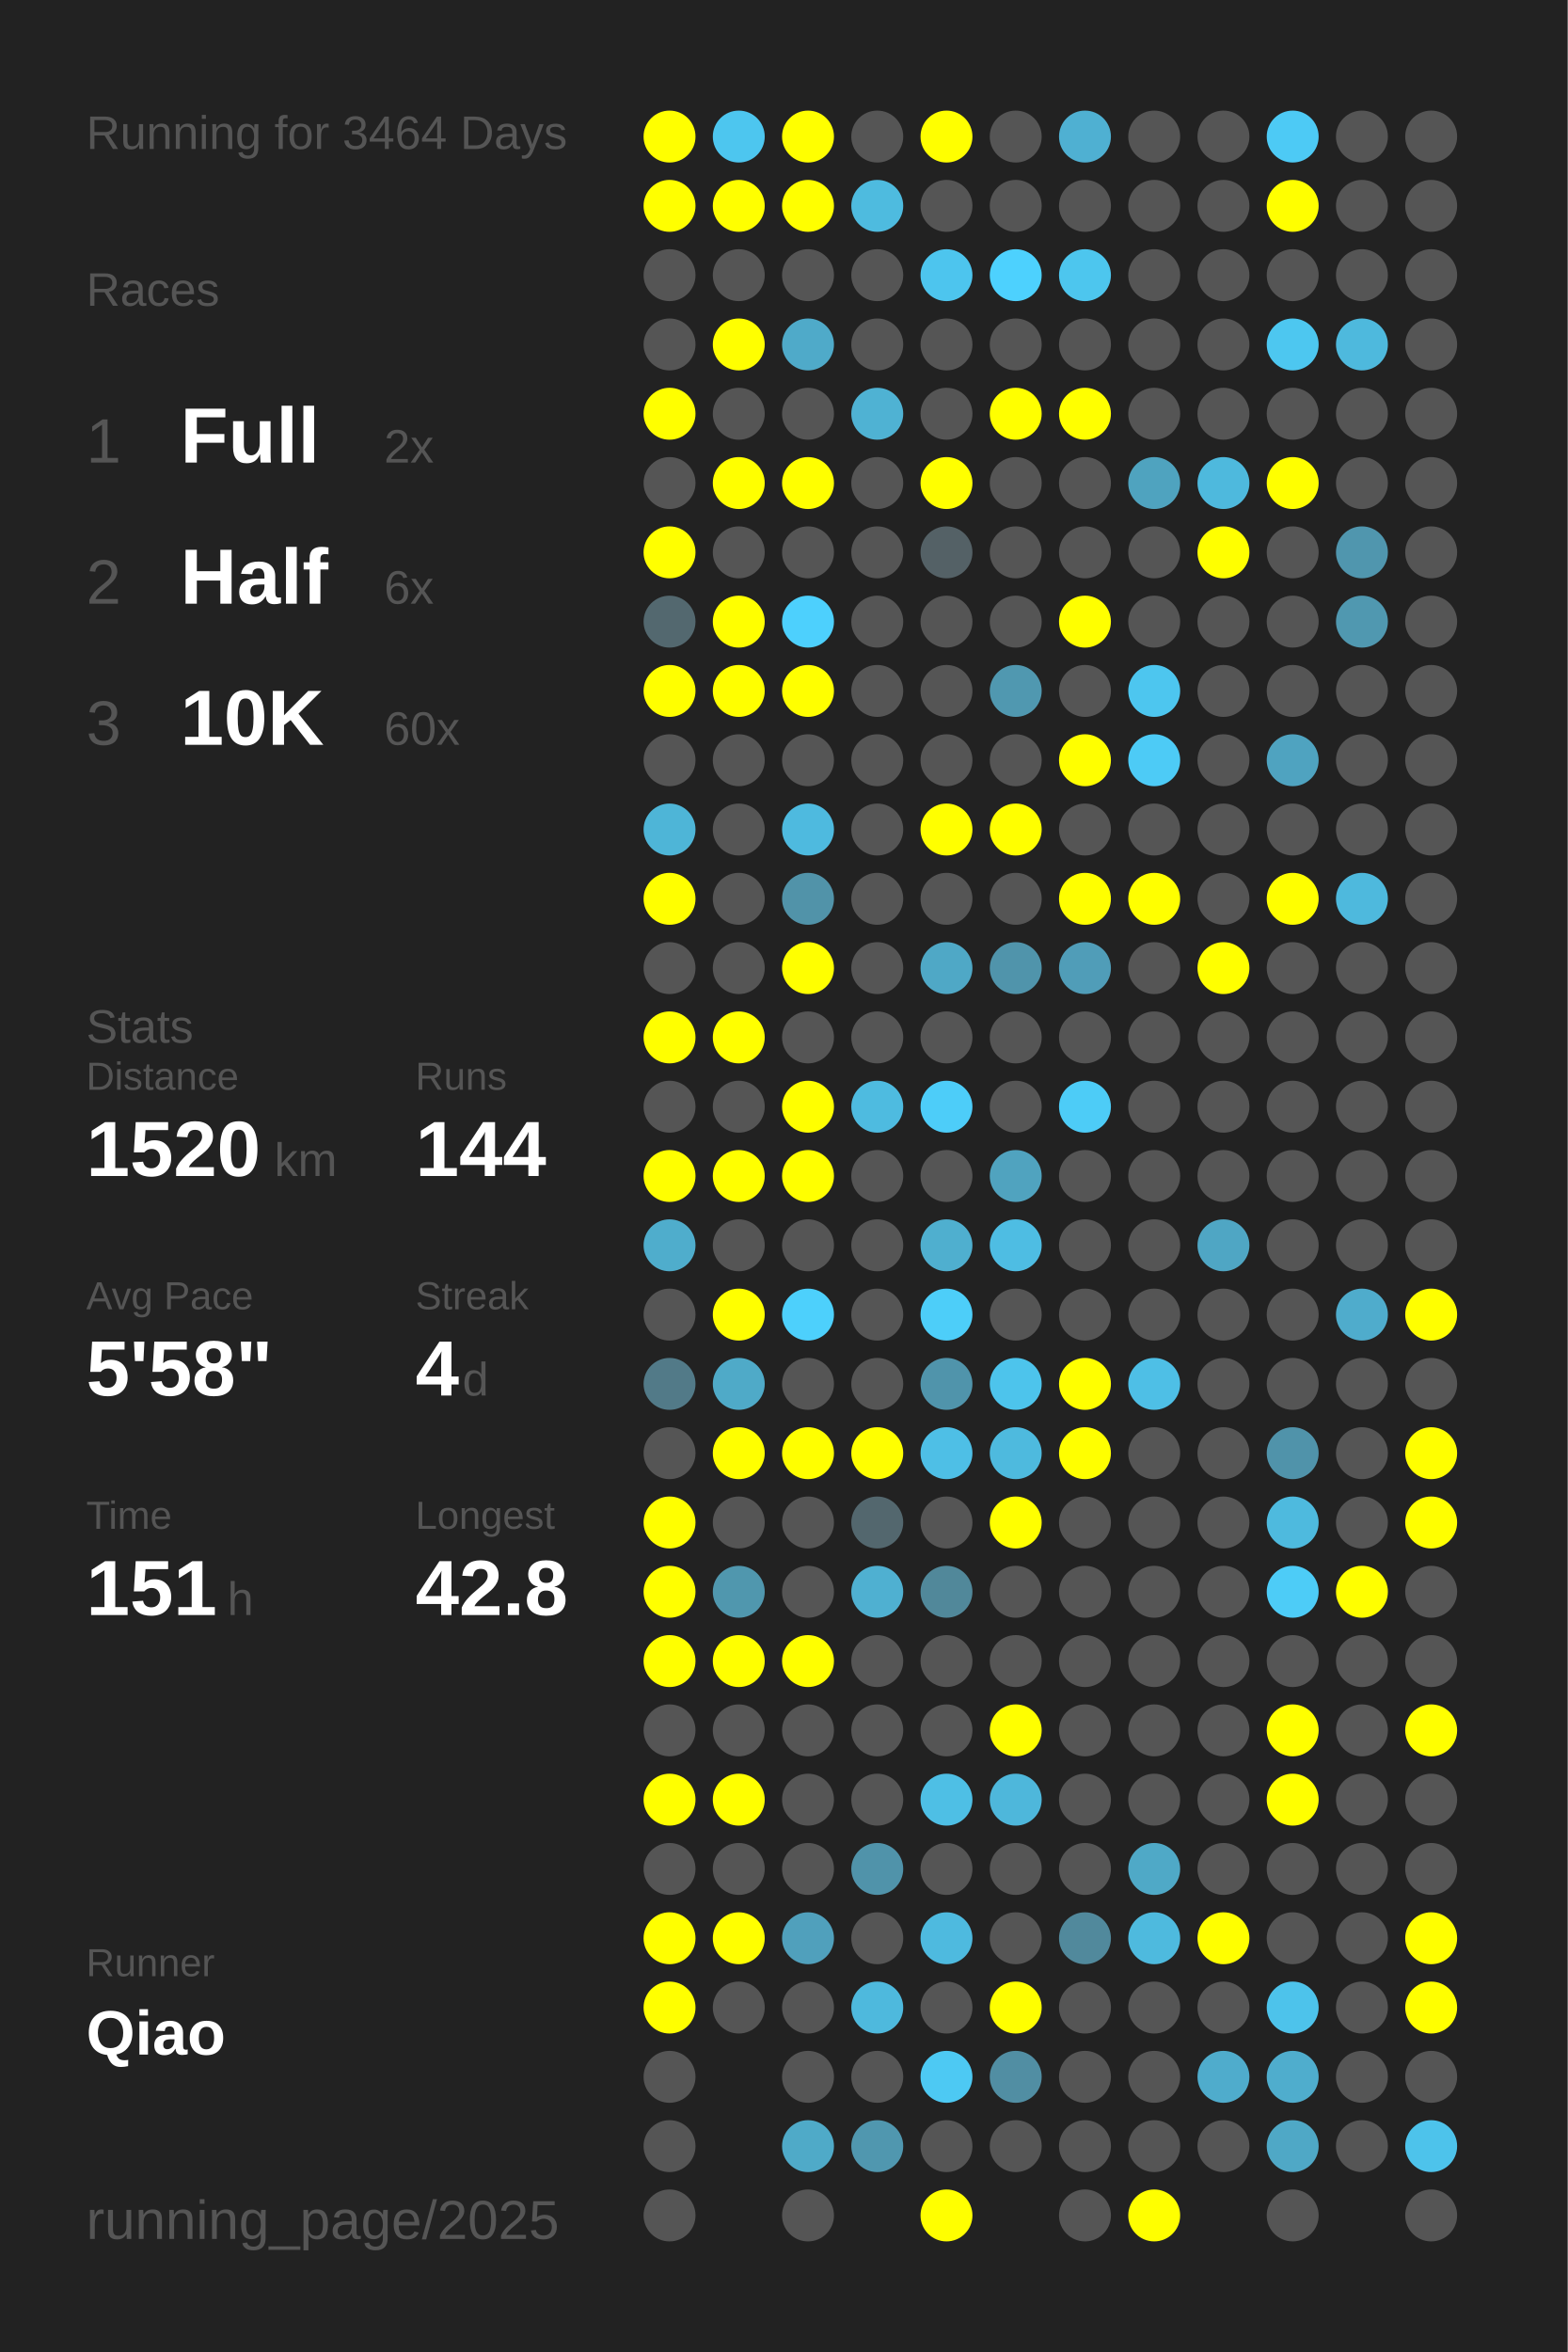
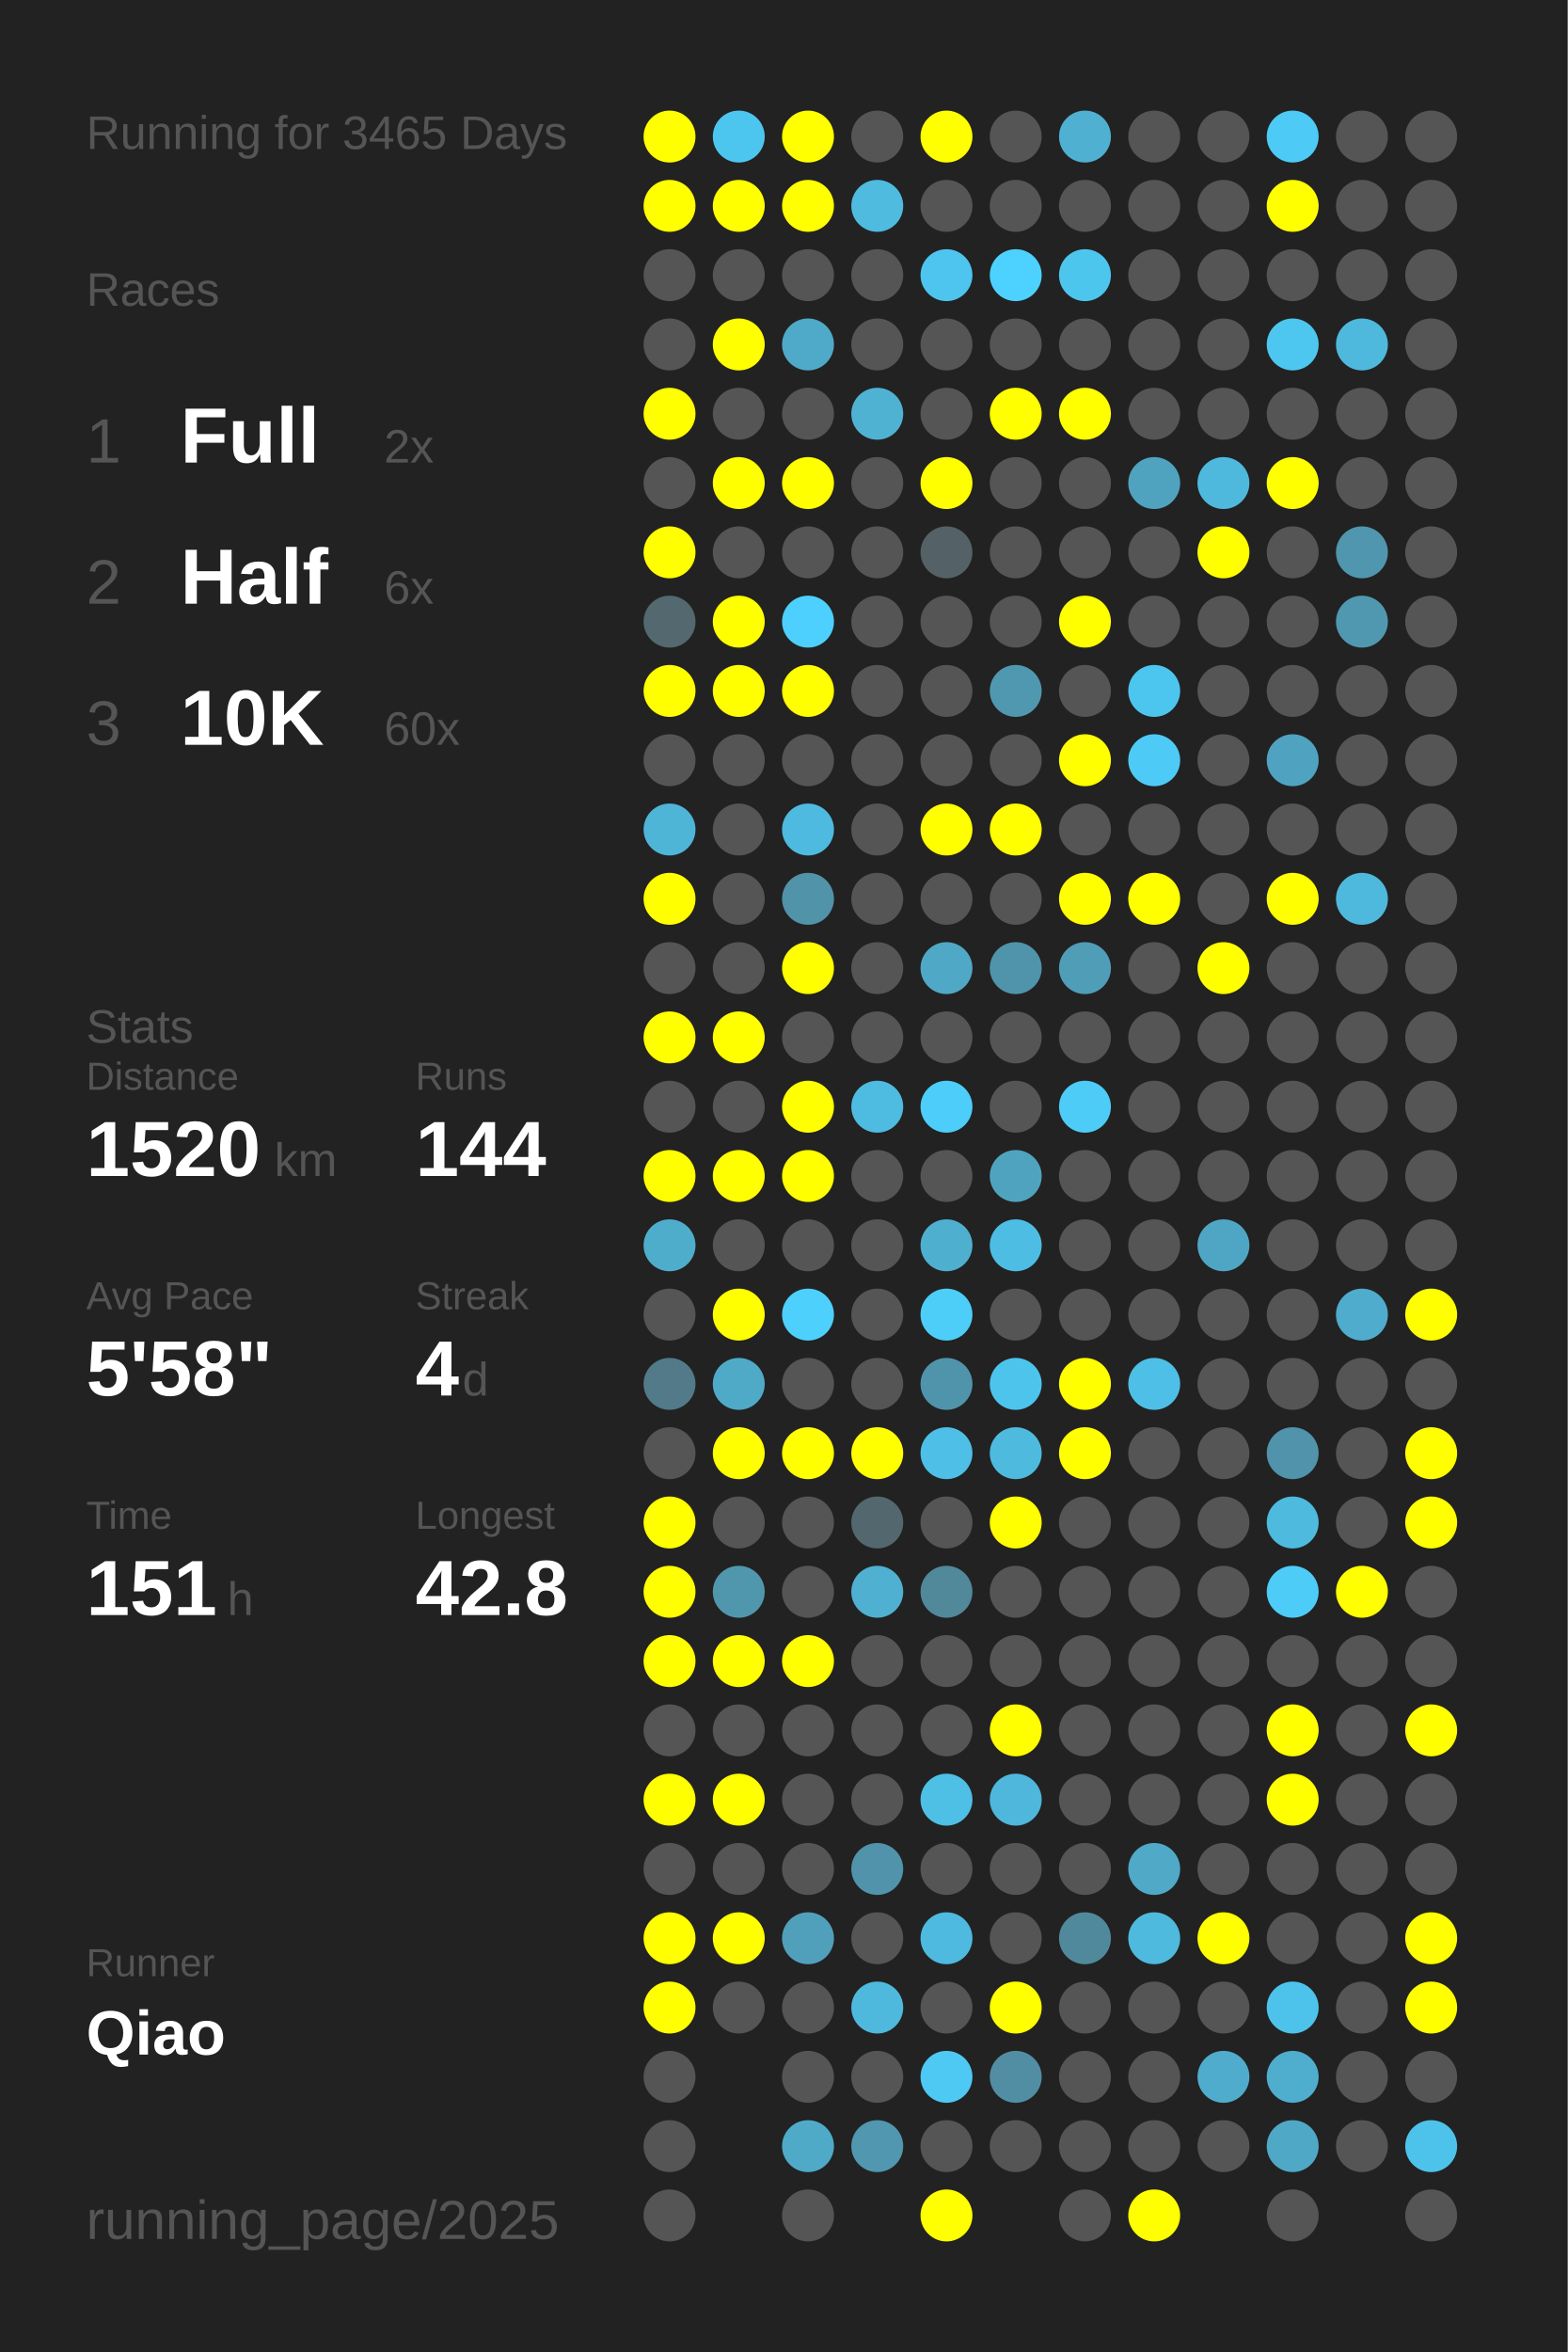
<svg xmlns="http://www.w3.org/2000/svg" baseProfile="full" height="300mm" version="1.1" viewBox="0,0,200,300" width="200mm">
  <defs />
  <rect fill="#222222" height="300" width="200" x="0" y="0" />
-   <text fill="#555555" style="font-size:6px; font-family:Arial;" x="11" y="19">Running for 3464 Days</text>
+   <text fill="#555555" style="font-size:6px; font-family:Arial;" x="11" y="19">Running for 3465 Days</text>
  <text fill="#555555" style="font-size:6px; font-family:Arial;" x="11" y="39">Races</text>
  <text fill="#555555" style="font-size:8px; font-family:Arial;" x="11" y="59">1</text>
  <text fill="#FFFFFF" style="font-size:10px; font-family:Arial; font-weight:bold;" x="23" y="59">Full</text>
  <text fill="#555555" style="font-size:6px; font-family:Arial;" x="49" y="59">2x</text>
  <text fill="#555555" style="font-size:8px; font-family:Arial;" x="11" y="77">2</text>
  <text fill="#FFFFFF" style="font-size:10px; font-family:Arial; font-weight:bold;" x="23" y="77">Half</text>
  <text fill="#555555" style="font-size:6px; font-family:Arial;" x="49" y="77">6x</text>
  <text fill="#555555" style="font-size:8px; font-family:Arial;" x="11" y="95">3</text>
  <text fill="#FFFFFF" style="font-size:10px; font-family:Arial; font-weight:bold;" x="23" y="95">10K</text>
  <text fill="#555555" style="font-size:6px; font-family:Arial;" x="49" y="95">60x</text>
  <text fill="#555555" style="font-size:6px; font-family:Arial;" x="11" y="133">Stats</text>
  <text fill="#555555" style="font-size:5px; font-family:Arial;" x="11" y="139">Distance</text>
  <text fill="#FFFFFF" style="font-size:10px; font-family:Arial; font-weight:bold;" x="11" y="150">1520</text>
  <text fill="#555555" style="font-size:6px; font-family:Arial;" x="35" y="150">km</text>
  <text fill="#555555" style="font-size:5px; font-family:Arial;" x="53" y="139">Runs</text>
  <text fill="#FFFFFF" style="font-size:10px; font-family:Arial; font-weight:bold;" x="53" y="150">144</text>
  <text fill="#555555" style="font-size:5px; font-family:Arial;" x="11" y="167">Avg Pace</text>
  <text fill="#FFFFFF" style="font-size:10px; font-family:Arial; font-weight:bold;" x="11" y="178">5'58"</text>
  <text fill="#555555" style="font-size:5px; font-family:Arial;" x="53" y="167">Streak</text>
  <text fill="#FFFFFF" style="font-size:10px; font-family:Arial; font-weight:bold;" x="53" y="178">4</text>
  <text fill="#555555" style="font-size:6px; font-family:Arial;" x="59" y="178">d</text>
  <text fill="#555555" style="font-size:5px; font-family:Arial;" x="11" y="195">Time</text>
  <text fill="#FFFFFF" style="font-size:10px; font-family:Arial; font-weight:bold;" x="11" y="206">151</text>
  <text fill="#555555" style="font-size:6px; font-family:Arial;" x="29" y="206">h</text>
  <text fill="#555555" style="font-size:5px; font-family:Arial;" x="53" y="195">Longest</text>
  <text fill="#FFFFFF" style="font-size:10px; font-family:Arial; font-weight:bold;" x="53" y="206">42.8</text>
  <text fill="#555555" style="font-size:5px; font-family:Arial;" x="11" y="252.065">Runner</text>
  <text fill="#FFFFFF" style="font-size:8px; font-family:Arial; font-weight:bold;" x="11" y="262.065">Qiao</text>
  <text fill="#555555" style="font-size:7px; font-family:Arial;" x="11" y="285.581">running_page/2025</text>
  <circle cx="85.417" cy="17.419" fill="#FFFF00" r="3.312" />
  <circle cx="85.417" cy="26.258" fill="#FFFF00" r="3.312" />
  <circle cx="85.417" cy="35.097" fill="#555555" r="3.312" />
  <circle cx="85.417" cy="43.935" fill="#555555" r="3.312" />
  <circle cx="85.417" cy="52.774" fill="#FFFF00" r="3.312" />
  <circle cx="85.417" cy="61.613" fill="#555555" r="3.312" />
  <circle cx="85.417" cy="70.452" fill="#FFFF00" r="3.312" />
  <circle cx="85.417" cy="79.29" fill="#53686f" r="3.312" />
  <circle cx="85.417" cy="88.129" fill="#FFFF00" r="3.312" />
  <circle cx="85.417" cy="96.968" fill="#555555" r="3.312" />
  <circle cx="85.417" cy="105.806" fill="#4eb5d7" r="3.312" />
  <circle cx="85.417" cy="114.645" fill="#FFFF00" r="3.312" />
  <circle cx="85.417" cy="123.484" fill="#555555" r="3.312" />
  <circle cx="85.417" cy="132.323" fill="#FFFF00" r="3.312" />
  <circle cx="85.417" cy="141.161" fill="#555555" r="3.312" />
  <circle cx="85.417" cy="150" fill="#FFFF00" r="3.312" />
  <circle cx="85.417" cy="158.839" fill="#4fadcc" r="3.312" />
  <circle cx="85.417" cy="167.677" fill="#555555" r="3.312" />
  <circle cx="85.417" cy="176.516" fill="#527a88" r="3.312" />
  <circle cx="85.417" cy="185.355" fill="#555555" r="3.312" />
  <circle cx="85.417" cy="194.194" fill="#FFFF00" r="3.312" />
  <circle cx="85.417" cy="203.032" fill="#FFFF00" r="3.312" />
  <circle cx="85.417" cy="211.871" fill="#FFFF00" r="3.312" />
  <circle cx="85.417" cy="220.71" fill="#555555" r="3.312" />
  <circle cx="85.417" cy="229.548" fill="#FFFF00" r="3.312" />
  <circle cx="85.417" cy="238.387" fill="#555555" r="3.312" />
  <circle cx="85.417" cy="247.226" fill="#FFFF00" r="3.312" />
  <circle cx="85.417" cy="256.065" fill="#FFFF00" r="3.312" />
  <circle cx="85.417" cy="264.903" fill="#555555" r="3.312" />
  <circle cx="85.417" cy="273.742" fill="#555555" r="3.312" />
  <circle cx="85.417" cy="282.581" fill="#555555" r="3.312" />
  <circle cx="94.25" cy="17.419" fill="#4dc6ef" r="3.312" />
  <circle cx="94.25" cy="26.258" fill="#FFFF00" r="3.312" />
  <circle cx="94.25" cy="35.097" fill="#555555" r="3.312" />
  <circle cx="94.25" cy="43.935" fill="#FFFF00" r="3.312" />
  <circle cx="94.25" cy="52.774" fill="#555555" r="3.312" />
  <circle cx="94.25" cy="61.613" fill="#FFFF00" r="3.312" />
  <circle cx="94.25" cy="70.452" fill="#555555" r="3.312" />
  <circle cx="94.25" cy="79.29" fill="#FFFF00" r="3.312" />
  <circle cx="94.25" cy="88.129" fill="#FFFF00" r="3.312" />
  <circle cx="94.25" cy="96.968" fill="#555555" r="3.312" />
  <circle cx="94.25" cy="105.806" fill="#555555" r="3.312" />
  <circle cx="94.25" cy="114.645" fill="#555555" r="3.312" />
  <circle cx="94.25" cy="123.484" fill="#555555" r="3.312" />
  <circle cx="94.25" cy="132.323" fill="#FFFF00" r="3.312" />
  <circle cx="94.25" cy="141.161" fill="#555555" r="3.312" />
  <circle cx="94.25" cy="150" fill="#FFFF00" r="3.312" />
  <circle cx="94.25" cy="158.839" fill="#555555" r="3.312" />
  <circle cx="94.25" cy="167.677" fill="#FFFF00" r="3.312" />
  <circle cx="94.25" cy="176.516" fill="#4faac8" r="3.312" />
  <circle cx="94.25" cy="185.355" fill="#FFFF00" r="3.312" />
  <circle cx="94.25" cy="194.194" fill="#555555" r="3.312" />
  <circle cx="94.25" cy="203.032" fill="#5097ae" r="3.312" />
  <circle cx="94.25" cy="211.871" fill="#FFFF00" r="3.312" />
  <circle cx="94.25" cy="220.71" fill="#555555" r="3.312" />
  <circle cx="94.25" cy="229.548" fill="#FFFF00" r="3.312" />
  <circle cx="94.25" cy="238.387" fill="#555555" r="3.312" />
  <circle cx="94.25" cy="247.226" fill="#FFFF00" r="3.312" />
  <circle cx="94.25" cy="256.065" fill="#555555" r="3.312" />
  <circle cx="103.083" cy="17.419" fill="#FFFF00" r="3.312" />
  <circle cx="103.083" cy="26.258" fill="#FFFF00" r="3.312" />
  <circle cx="103.083" cy="35.097" fill="#555555" r="3.312" />
  <circle cx="103.083" cy="43.935" fill="#4faac9" r="3.312" />
  <circle cx="103.083" cy="52.774" fill="#555555" r="3.312" />
  <circle cx="103.083" cy="61.613" fill="#FFFF00" r="3.312" />
  <circle cx="103.083" cy="70.452" fill="#555555" r="3.312" />
  <circle cx="103.083" cy="79.29" fill="#4dd0fd" r="3.312" />
  <circle cx="103.083" cy="88.129" fill="#FFFF00" r="3.312" />
  <circle cx="103.083" cy="96.968" fill="#555555" r="3.312" />
  <circle cx="103.083" cy="105.806" fill="#4ebadf" r="3.312" />
  <circle cx="103.083" cy="114.645" fill="#5193a9" r="3.312" />
  <circle cx="103.083" cy="123.484" fill="#FFFF00" r="3.312" />
  <circle cx="103.083" cy="132.323" fill="#555555" r="3.312" />
  <circle cx="103.083" cy="141.161" fill="#FFFF00" r="3.312" />
  <circle cx="103.083" cy="150" fill="#FFFF00" r="3.312" />
  <circle cx="103.083" cy="158.839" fill="#555555" r="3.312" />
  <circle cx="103.083" cy="167.677" fill="#4dd0fc" r="3.312" />
  <circle cx="103.083" cy="176.516" fill="#555555" r="3.312" />
  <circle cx="103.083" cy="185.355" fill="#FFFF00" r="3.312" />
  <circle cx="103.083" cy="194.194" fill="#555555" r="3.312" />
  <circle cx="103.083" cy="203.032" fill="#555555" r="3.312" />
  <circle cx="103.083" cy="211.871" fill="#FFFF00" r="3.312" />
  <circle cx="103.083" cy="220.71" fill="#555555" r="3.312" />
  <circle cx="103.083" cy="229.548" fill="#555555" r="3.312" />
  <circle cx="103.083" cy="238.387" fill="#555555" r="3.312" />
  <circle cx="103.083" cy="247.226" fill="#50a0bc" r="3.312" />
  <circle cx="103.083" cy="256.065" fill="#555555" r="3.312" />
  <circle cx="103.083" cy="264.903" fill="#555555" r="3.312" />
  <circle cx="103.083" cy="273.742" fill="#4faac8" r="3.312" />
  <circle cx="103.083" cy="282.581" fill="#555555" r="3.312" />
  <circle cx="111.917" cy="17.419" fill="#555555" r="3.312" />
  <circle cx="111.917" cy="26.258" fill="#4ebbdf" r="3.312" />
  <circle cx="111.917" cy="35.097" fill="#555555" r="3.312" />
  <circle cx="111.917" cy="43.935" fill="#555555" r="3.312" />
  <circle cx="111.917" cy="52.774" fill="#4fb2d3" r="3.312" />
  <circle cx="111.917" cy="61.613" fill="#555555" r="3.312" />
  <circle cx="111.917" cy="70.452" fill="#555555" r="3.312" />
  <circle cx="111.917" cy="79.29" fill="#555555" r="3.312" />
  <circle cx="111.917" cy="88.129" fill="#555555" r="3.312" />
  <circle cx="111.917" cy="96.968" fill="#555555" r="3.312" />
  <circle cx="111.917" cy="105.806" fill="#555555" r="3.312" />
  <circle cx="111.917" cy="114.645" fill="#555555" r="3.312" />
  <circle cx="111.917" cy="123.484" fill="#555555" r="3.312" />
  <circle cx="111.917" cy="132.323" fill="#555555" r="3.312" />
  <circle cx="111.917" cy="141.161" fill="#4ebbe0" r="3.312" />
  <circle cx="111.917" cy="150" fill="#555555" r="3.312" />
  <circle cx="111.917" cy="158.839" fill="#555555" r="3.312" />
  <circle cx="111.917" cy="167.677" fill="#555555" r="3.312" />
  <circle cx="111.917" cy="176.516" fill="#555555" r="3.312" />
  <circle cx="111.917" cy="185.355" fill="#FFFF00" r="3.312" />
  <circle cx="111.917" cy="194.194" fill="#53676e" r="3.312" />
  <circle cx="111.917" cy="203.032" fill="#4fb0d1" r="3.312" />
  <circle cx="111.917" cy="211.871" fill="#555555" r="3.312" />
  <circle cx="111.917" cy="220.71" fill="#555555" r="3.312" />
  <circle cx="111.917" cy="229.548" fill="#555555" r="3.312" />
  <circle cx="111.917" cy="238.387" fill="#5093aa" r="3.312" />
  <circle cx="111.917" cy="247.226" fill="#555555" r="3.312" />
  <circle cx="111.917" cy="256.065" fill="#4eb9dd" r="3.312" />
  <circle cx="111.917" cy="264.903" fill="#555555" r="3.312" />
  <circle cx="111.917" cy="273.742" fill="#5097af" r="3.312" />
  <circle cx="120.75" cy="17.419" fill="#FFFF00" r="3.312" />
  <circle cx="120.75" cy="26.258" fill="#555555" r="3.312" />
  <circle cx="120.75" cy="35.097" fill="#4dc5ee" r="3.312" />
  <circle cx="120.75" cy="43.935" fill="#555555" r="3.312" />
  <circle cx="120.75" cy="52.774" fill="#555555" r="3.312" />
  <circle cx="120.75" cy="61.613" fill="#FFFF00" r="3.312" />
  <circle cx="120.75" cy="70.452" fill="#546166" r="3.312" />
  <circle cx="120.75" cy="79.29" fill="#555555" r="3.312" />
  <circle cx="120.75" cy="88.129" fill="#555555" r="3.312" />
  <circle cx="120.75" cy="96.968" fill="#555555" r="3.312" />
  <circle cx="120.75" cy="105.806" fill="#FFFF00" r="3.312" />
  <circle cx="120.75" cy="114.645" fill="#555555" r="3.312" />
  <circle cx="120.75" cy="123.484" fill="#4fa8c6" r="3.312" />
  <circle cx="120.75" cy="132.323" fill="#555555" r="3.312" />
  <circle cx="120.75" cy="141.161" fill="#4dcdf9" r="3.312" />
  <circle cx="120.75" cy="150" fill="#555555" r="3.312" />
  <circle cx="120.75" cy="158.839" fill="#4fafcf" r="3.312" />
  <circle cx="120.75" cy="167.677" fill="#4dcef9" r="3.312" />
  <circle cx="120.75" cy="176.516" fill="#5094ab" r="3.312" />
  <circle cx="120.75" cy="185.355" fill="#4ebfe6" r="3.312" />
  <circle cx="120.75" cy="194.194" fill="#555555" r="3.312" />
  <circle cx="120.75" cy="203.032" fill="#51889a" r="3.312" />
  <circle cx="120.75" cy="211.871" fill="#555555" r="3.312" />
  <circle cx="120.75" cy="220.71" fill="#555555" r="3.312" />
  <circle cx="120.75" cy="229.548" fill="#4ebfe5" r="3.312" />
  <circle cx="120.75" cy="238.387" fill="#555555" r="3.312" />
  <circle cx="120.75" cy="247.226" fill="#4ebadf" r="3.312" />
  <circle cx="120.75" cy="256.065" fill="#555555" r="3.312" />
  <circle cx="120.75" cy="264.903" fill="#4dc9f3" r="3.312" />
  <circle cx="120.75" cy="273.742" fill="#555555" r="3.312" />
  <circle cx="120.75" cy="282.581" fill="#FFFF00" r="3.312" />
  <circle cx="129.583" cy="17.419" fill="#555555" r="3.312" />
  <circle cx="129.583" cy="26.258" fill="#555555" r="3.312" />
  <circle cx="129.583" cy="35.097" fill="#4dd1fe" r="3.312" />
  <circle cx="129.583" cy="43.935" fill="#555555" r="3.312" />
  <circle cx="129.583" cy="52.774" fill="#FFFF00" r="3.312" />
  <circle cx="129.583" cy="61.613" fill="#555555" r="3.312" />
  <circle cx="129.583" cy="70.452" fill="#555555" r="3.312" />
  <circle cx="129.583" cy="79.29" fill="#555555" r="3.312" />
  <circle cx="129.583" cy="88.129" fill="#5098b0" r="3.312" />
  <circle cx="129.583" cy="96.968" fill="#555555" r="3.312" />
  <circle cx="129.583" cy="105.806" fill="#FFFF00" r="3.312" />
  <circle cx="129.583" cy="114.645" fill="#555555" r="3.312" />
  <circle cx="129.583" cy="123.484" fill="#5094ab" r="3.312" />
  <circle cx="129.583" cy="132.323" fill="#555555" r="3.312" />
  <circle cx="129.583" cy="141.161" fill="#555555" r="3.312" />
  <circle cx="129.583" cy="150" fill="#50a3bf" r="3.312" />
  <circle cx="129.583" cy="158.839" fill="#4ebde3" r="3.312" />
  <circle cx="129.583" cy="167.677" fill="#555555" r="3.312" />
  <circle cx="129.583" cy="176.516" fill="#4dc4ec" r="3.312" />
  <circle cx="129.583" cy="185.355" fill="#4ebade" r="3.312" />
  <circle cx="129.583" cy="194.194" fill="#FFFF00" r="3.312" />
  <circle cx="129.583" cy="203.032" fill="#555555" r="3.312" />
  <circle cx="129.583" cy="211.871" fill="#555555" r="3.312" />
  <circle cx="129.583" cy="220.71" fill="#FFFF00" r="3.312" />
  <circle cx="129.583" cy="229.548" fill="#4eb7db" r="3.312" />
  <circle cx="129.583" cy="238.387" fill="#555555" r="3.312" />
  <circle cx="129.583" cy="247.226" fill="#555555" r="3.312" />
  <circle cx="129.583" cy="256.065" fill="#FFFF00" r="3.312" />
  <circle cx="129.583" cy="264.903" fill="#518ea3" r="3.312" />
  <circle cx="129.583" cy="273.742" fill="#555555" r="3.312" />
  <circle cx="138.417" cy="17.419" fill="#4fb0d2" r="3.312" />
  <circle cx="138.417" cy="26.258" fill="#555555" r="3.312" />
  <circle cx="138.417" cy="35.097" fill="#4dc6ee" r="3.312" />
  <circle cx="138.417" cy="43.935" fill="#555555" r="3.312" />
  <circle cx="138.417" cy="52.774" fill="#FFFF00" r="3.312" />
  <circle cx="138.417" cy="61.613" fill="#555555" r="3.312" />
  <circle cx="138.417" cy="70.452" fill="#555555" r="3.312" />
  <circle cx="138.417" cy="79.29" fill="#FFFF00" r="3.312" />
  <circle cx="138.417" cy="88.129" fill="#555555" r="3.312" />
  <circle cx="138.417" cy="96.968" fill="#FFFF00" r="3.312" />
  <circle cx="138.417" cy="105.806" fill="#555555" r="3.312" />
  <circle cx="138.417" cy="114.645" fill="#FFFF00" r="3.312" />
  <circle cx="138.417" cy="123.484" fill="#509db8" r="3.312" />
  <circle cx="138.417" cy="132.323" fill="#555555" r="3.312" />
  <circle cx="138.417" cy="141.161" fill="#4dccf7" r="3.312" />
  <circle cx="138.417" cy="150" fill="#555555" r="3.312" />
  <circle cx="138.417" cy="158.839" fill="#555555" r="3.312" />
  <circle cx="138.417" cy="167.677" fill="#555555" r="3.312" />
  <circle cx="138.417" cy="176.516" fill="#FFFF00" r="3.312" />
  <circle cx="138.417" cy="185.355" fill="#FFFF00" r="3.312" />
  <circle cx="138.417" cy="194.194" fill="#555555" r="3.312" />
  <circle cx="138.417" cy="203.032" fill="#555555" r="3.312" />
  <circle cx="138.417" cy="211.871" fill="#555555" r="3.312" />
  <circle cx="138.417" cy="220.71" fill="#555555" r="3.312" />
  <circle cx="138.417" cy="229.548" fill="#555555" r="3.312" />
  <circle cx="138.417" cy="238.387" fill="#555555" r="3.312" />
  <circle cx="138.417" cy="247.226" fill="#51899c" r="3.312" />
  <circle cx="138.417" cy="256.065" fill="#555555" r="3.312" />
  <circle cx="138.417" cy="264.903" fill="#555555" r="3.312" />
  <circle cx="138.417" cy="273.742" fill="#555555" r="3.312" />
  <circle cx="138.417" cy="282.581" fill="#555555" r="3.312" />
  <circle cx="147.25" cy="17.419" fill="#555555" r="3.312" />
  <circle cx="147.25" cy="26.258" fill="#555555" r="3.312" />
  <circle cx="147.25" cy="35.097" fill="#555555" r="3.312" />
  <circle cx="147.25" cy="43.935" fill="#555555" r="3.312" />
  <circle cx="147.25" cy="52.774" fill="#555555" r="3.312" />
  <circle cx="147.25" cy="61.613" fill="#4fa3bf" r="3.312" />
  <circle cx="147.25" cy="70.452" fill="#555555" r="3.312" />
  <circle cx="147.25" cy="79.29" fill="#555555" r="3.312" />
  <circle cx="147.25" cy="88.129" fill="#4dc6ef" r="3.312" />
  <circle cx="147.25" cy="96.968" fill="#4dcbf6" r="3.312" />
  <circle cx="147.25" cy="105.806" fill="#555555" r="3.312" />
  <circle cx="147.25" cy="114.645" fill="#FFFF00" r="3.312" />
  <circle cx="147.25" cy="123.484" fill="#555555" r="3.312" />
  <circle cx="147.25" cy="132.323" fill="#555555" r="3.312" />
  <circle cx="147.25" cy="141.161" fill="#555555" r="3.312" />
  <circle cx="147.25" cy="150" fill="#555555" r="3.312" />
  <circle cx="147.25" cy="158.839" fill="#555555" r="3.312" />
  <circle cx="147.25" cy="167.677" fill="#555555" r="3.312" />
  <circle cx="147.25" cy="176.516" fill="#4ebfe6" r="3.312" />
  <circle cx="147.25" cy="185.355" fill="#555555" r="3.312" />
  <circle cx="147.25" cy="194.194" fill="#555555" r="3.312" />
  <circle cx="147.25" cy="203.032" fill="#555555" r="3.312" />
  <circle cx="147.25" cy="211.871" fill="#555555" r="3.312" />
  <circle cx="147.25" cy="220.71" fill="#555555" r="3.312" />
  <circle cx="147.25" cy="229.548" fill="#555555" r="3.312" />
  <circle cx="147.25" cy="238.387" fill="#4fa9c7" r="3.312" />
  <circle cx="147.25" cy="247.226" fill="#4ebade" r="3.312" />
  <circle cx="147.25" cy="256.065" fill="#555555" r="3.312" />
  <circle cx="147.25" cy="264.903" fill="#555555" r="3.312" />
  <circle cx="147.25" cy="273.742" fill="#555555" r="3.312" />
  <circle cx="147.25" cy="282.581" fill="#FFFF00" r="3.312" />
  <circle cx="156.083" cy="17.419" fill="#555555" r="3.312" />
  <circle cx="156.083" cy="26.258" fill="#555555" r="3.312" />
  <circle cx="156.083" cy="35.097" fill="#555555" r="3.312" />
  <circle cx="156.083" cy="43.935" fill="#555555" r="3.312" />
  <circle cx="156.083" cy="52.774" fill="#555555" r="3.312" />
  <circle cx="156.083" cy="61.613" fill="#4eb9dd" r="3.312" />
  <circle cx="156.083" cy="70.452" fill="#FFFF00" r="3.312" />
  <circle cx="156.083" cy="79.29" fill="#555555" r="3.312" />
  <circle cx="156.083" cy="88.129" fill="#555555" r="3.312" />
  <circle cx="156.083" cy="96.968" fill="#555555" r="3.312" />
  <circle cx="156.083" cy="105.806" fill="#555555" r="3.312" />
  <circle cx="156.083" cy="114.645" fill="#555555" r="3.312" />
  <circle cx="156.083" cy="123.484" fill="#FFFF00" r="3.312" />
  <circle cx="156.083" cy="132.323" fill="#555555" r="3.312" />
  <circle cx="156.083" cy="141.161" fill="#555555" r="3.312" />
  <circle cx="156.083" cy="150" fill="#555555" r="3.312" />
  <circle cx="156.083" cy="158.839" fill="#4fa6c4" r="3.312" />
  <circle cx="156.083" cy="167.677" fill="#555555" r="3.312" />
  <circle cx="156.083" cy="176.516" fill="#555555" r="3.312" />
  <circle cx="156.083" cy="185.355" fill="#555555" r="3.312" />
  <circle cx="156.083" cy="194.194" fill="#555555" r="3.312" />
  <circle cx="156.083" cy="203.032" fill="#555555" r="3.312" />
  <circle cx="156.083" cy="211.871" fill="#555555" r="3.312" />
  <circle cx="156.083" cy="220.71" fill="#555555" r="3.312" />
  <circle cx="156.083" cy="229.548" fill="#555555" r="3.312" />
  <circle cx="156.083" cy="238.387" fill="#555555" r="3.312" />
  <circle cx="156.083" cy="247.226" fill="#FFFF00" r="3.312" />
  <circle cx="156.083" cy="256.065" fill="#555555" r="3.312" />
  <circle cx="156.083" cy="264.903" fill="#4faccc" r="3.312" />
  <circle cx="156.083" cy="273.742" fill="#555555" r="3.312" />
  <circle cx="164.917" cy="17.419" fill="#4dcaf5" r="3.312" />
  <circle cx="164.917" cy="26.258" fill="#FFFF00" r="3.312" />
  <circle cx="164.917" cy="35.097" fill="#555555" r="3.312" />
  <circle cx="164.917" cy="43.935" fill="#4dc7f0" r="3.312" />
  <circle cx="164.917" cy="52.774" fill="#555555" r="3.312" />
  <circle cx="164.917" cy="61.613" fill="#FFFF00" r="3.312" />
  <circle cx="164.917" cy="70.452" fill="#555555" r="3.312" />
  <circle cx="164.917" cy="79.29" fill="#555555" r="3.312" />
  <circle cx="164.917" cy="88.129" fill="#555555" r="3.312" />
  <circle cx="164.917" cy="96.968" fill="#4fa3c0" r="3.312" />
  <circle cx="164.917" cy="105.806" fill="#555555" r="3.312" />
  <circle cx="164.917" cy="114.645" fill="#FFFF00" r="3.312" />
  <circle cx="164.917" cy="123.484" fill="#555555" r="3.312" />
  <circle cx="164.917" cy="132.323" fill="#555555" r="3.312" />
  <circle cx="164.917" cy="141.161" fill="#555555" r="3.312" />
  <circle cx="164.917" cy="150" fill="#555555" r="3.312" />
  <circle cx="164.917" cy="158.839" fill="#555555" r="3.312" />
  <circle cx="164.917" cy="167.677" fill="#555555" r="3.312" />
  <circle cx="164.917" cy="176.516" fill="#555555" r="3.312" />
  <circle cx="164.917" cy="185.355" fill="#5093aa" r="3.312" />
  <circle cx="164.917" cy="194.194" fill="#4ebade" r="3.312" />
  <circle cx="164.917" cy="203.032" fill="#4dccf7" r="3.312" />
  <circle cx="164.917" cy="211.871" fill="#555555" r="3.312" />
  <circle cx="164.917" cy="220.71" fill="#FFFF00" r="3.312" />
  <circle cx="164.917" cy="229.548" fill="#FFFF00" r="3.312" />
  <circle cx="164.917" cy="238.387" fill="#555555" r="3.312" />
  <circle cx="164.917" cy="247.226" fill="#555555" r="3.312" />
  <circle cx="164.917" cy="256.065" fill="#4dc3eb" r="3.312" />
  <circle cx="164.917" cy="264.903" fill="#4fadcd" r="3.312" />
  <circle cx="164.917" cy="273.742" fill="#4fa8c6" r="3.312" />
  <circle cx="164.917" cy="282.581" fill="#555555" r="3.312" />
  <circle cx="173.75" cy="17.419" fill="#555555" r="3.312" />
  <circle cx="173.75" cy="26.258" fill="#555555" r="3.312" />
  <circle cx="173.75" cy="35.097" fill="#555555" r="3.312" />
  <circle cx="173.75" cy="43.935" fill="#4eb9dd" r="3.312" />
  <circle cx="173.75" cy="52.774" fill="#555555" r="3.312" />
  <circle cx="173.75" cy="61.613" fill="#555555" r="3.312" />
  <circle cx="173.75" cy="70.452" fill="#5096ae" r="3.312" />
  <circle cx="173.75" cy="79.29" fill="#5098b0" r="3.312" />
  <circle cx="173.75" cy="88.129" fill="#555555" r="3.312" />
  <circle cx="173.75" cy="96.968" fill="#555555" r="3.312" />
  <circle cx="173.75" cy="105.806" fill="#555555" r="3.312" />
  <circle cx="173.75" cy="114.645" fill="#4eb9dd" r="3.312" />
  <circle cx="173.75" cy="123.484" fill="#555555" r="3.312" />
  <circle cx="173.75" cy="132.323" fill="#555555" r="3.312" />
  <circle cx="173.75" cy="141.161" fill="#555555" r="3.312" />
  <circle cx="173.75" cy="150" fill="#555555" r="3.312" />
  <circle cx="173.75" cy="158.839" fill="#555555" r="3.312" />
  <circle cx="173.75" cy="167.677" fill="#4faccc" r="3.312" />
  <circle cx="173.75" cy="176.516" fill="#555555" r="3.312" />
  <circle cx="173.75" cy="185.355" fill="#555555" r="3.312" />
  <circle cx="173.75" cy="194.194" fill="#555555" r="3.312" />
  <circle cx="173.75" cy="203.032" fill="#FFFF00" r="3.312" />
  <circle cx="173.75" cy="211.871" fill="#555555" r="3.312" />
  <circle cx="173.75" cy="220.71" fill="#555555" r="3.312" />
  <circle cx="173.75" cy="229.548" fill="#555555" r="3.312" />
  <circle cx="173.75" cy="238.387" fill="#555555" r="3.312" />
  <circle cx="173.75" cy="247.226" fill="#555555" r="3.312" />
  <circle cx="173.75" cy="256.065" fill="#555555" r="3.312" />
  <circle cx="173.75" cy="264.903" fill="#555555" r="3.312" />
  <circle cx="173.75" cy="273.742" fill="#555555" r="3.312" />
  <circle cx="182.583" cy="17.419" fill="#555555" r="3.312" />
  <circle cx="182.583" cy="26.258" fill="#555555" r="3.312" />
  <circle cx="182.583" cy="35.097" fill="#555555" r="3.312" />
  <circle cx="182.583" cy="43.935" fill="#555555" r="3.312" />
  <circle cx="182.583" cy="52.774" fill="#555555" r="3.312" />
  <circle cx="182.583" cy="61.613" fill="#555555" r="3.312" />
  <circle cx="182.583" cy="70.452" fill="#555555" r="3.312" />
  <circle cx="182.583" cy="79.29" fill="#555555" r="3.312" />
  <circle cx="182.583" cy="88.129" fill="#555555" r="3.312" />
  <circle cx="182.583" cy="96.968" fill="#555555" r="3.312" />
  <circle cx="182.583" cy="105.806" fill="#555555" r="3.312" />
  <circle cx="182.583" cy="114.645" fill="#555555" r="3.312" />
  <circle cx="182.583" cy="123.484" fill="#555555" r="3.312" />
  <circle cx="182.583" cy="132.323" fill="#555555" r="3.312" />
  <circle cx="182.583" cy="141.161" fill="#555555" r="3.312" />
  <circle cx="182.583" cy="150" fill="#555555" r="3.312" />
  <circle cx="182.583" cy="158.839" fill="#555555" r="3.312" />
  <circle cx="182.583" cy="167.677" fill="#FFFF00" r="3.312" />
  <circle cx="182.583" cy="176.516" fill="#555555" r="3.312" />
  <circle cx="182.583" cy="185.355" fill="#FFFF00" r="3.312" />
  <circle cx="182.583" cy="194.194" fill="#FFFF00" r="3.312" />
  <circle cx="182.583" cy="203.032" fill="#555555" r="3.312" />
  <circle cx="182.583" cy="211.871" fill="#555555" r="3.312" />
  <circle cx="182.583" cy="220.71" fill="#FFFF00" r="3.312" />
  <circle cx="182.583" cy="229.548" fill="#555555" r="3.312" />
  <circle cx="182.583" cy="238.387" fill="#555555" r="3.312" />
  <circle cx="182.583" cy="247.226" fill="#FFFF00" r="3.312" />
  <circle cx="182.583" cy="256.065" fill="#FFFF00" r="3.312" />
  <circle cx="182.583" cy="264.903" fill="#555555" r="3.312" />
  <circle cx="182.583" cy="273.742" fill="#4dc3eb" r="3.312" />
  <circle cx="182.583" cy="282.581" fill="#555555" r="3.312" />
</svg>
